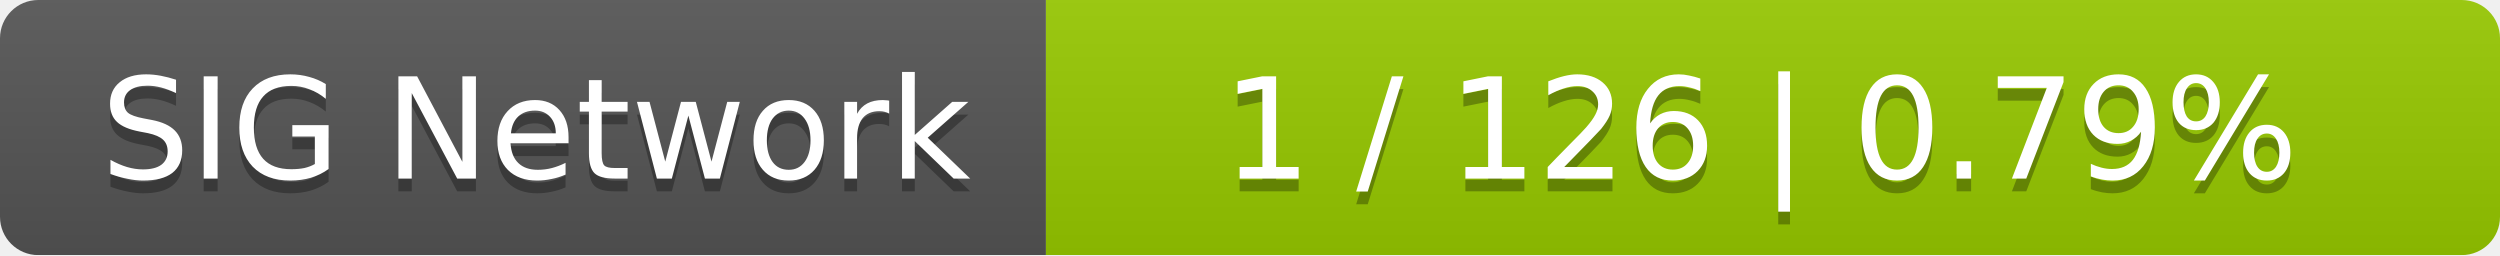
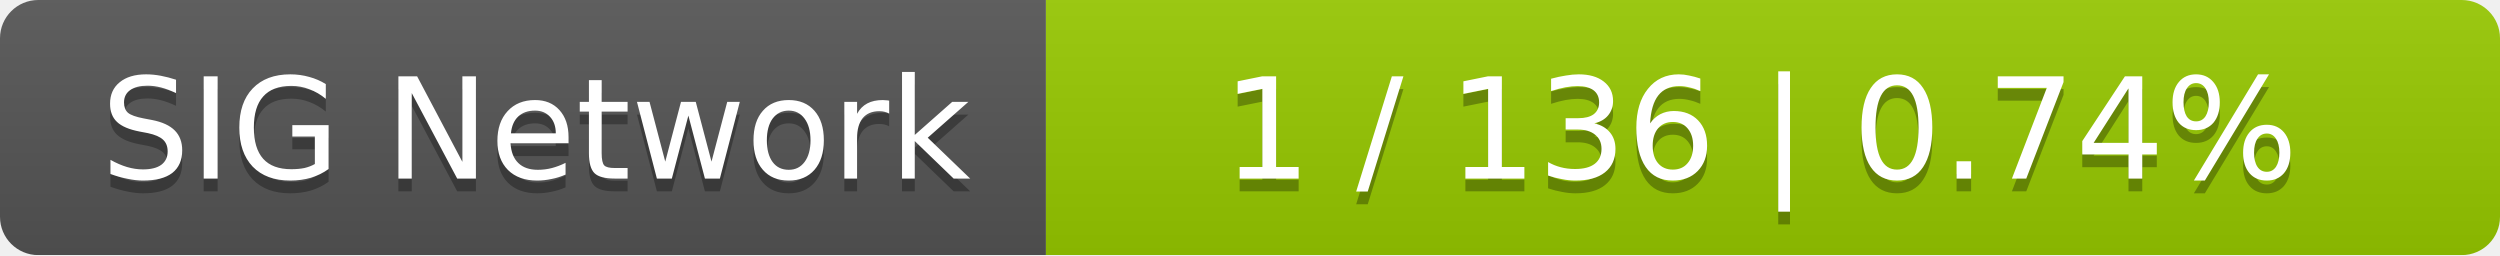
<svg xmlns="http://www.w3.org/2000/svg" width="196" height="20">
  <linearGradient id="smooth" x2="0" y2="100%">
    <stop offset="0" stop-color="#bbb" stop-opacity=".1" />
    <stop offset="1" stop-opacity=".1" />
  </linearGradient>
  <mask id="round">
    <rect width="196" height="20" rx="3" fill="#fff" />
  </mask>
  <g mask="url(#round)">
    <rect width="82" height="20" fill="#555" />
    <rect x="82" width="114" height="20" fill="#97ca00" />
    <rect width="196" height="20" fill="url(#smooth)" />
  </g>
  <g fill="#fff" text-anchor="middle" font-family="DejaVu Sans,Verdana,Geneva,sans-serif" font-size="11">
    <text x="42" y="15" fill="#010101" fill-opacity=".3">SIG Network</text>
    <text x="42" y="14">SIG Network</text>
-     <text x="138" y="15" fill="#010101" fill-opacity=".3">1 / 126    |    0.79%</text>
-     <text x="138" y="14">1 / 126    |    0.79%</text>
+     <text x="138" y="15" fill="#010101" fill-opacity=".3">1 / 136    |    0.74%</text>
+     <text x="138" y="14">1 / 136    |    0.74%</text>
  </g>
</svg>
